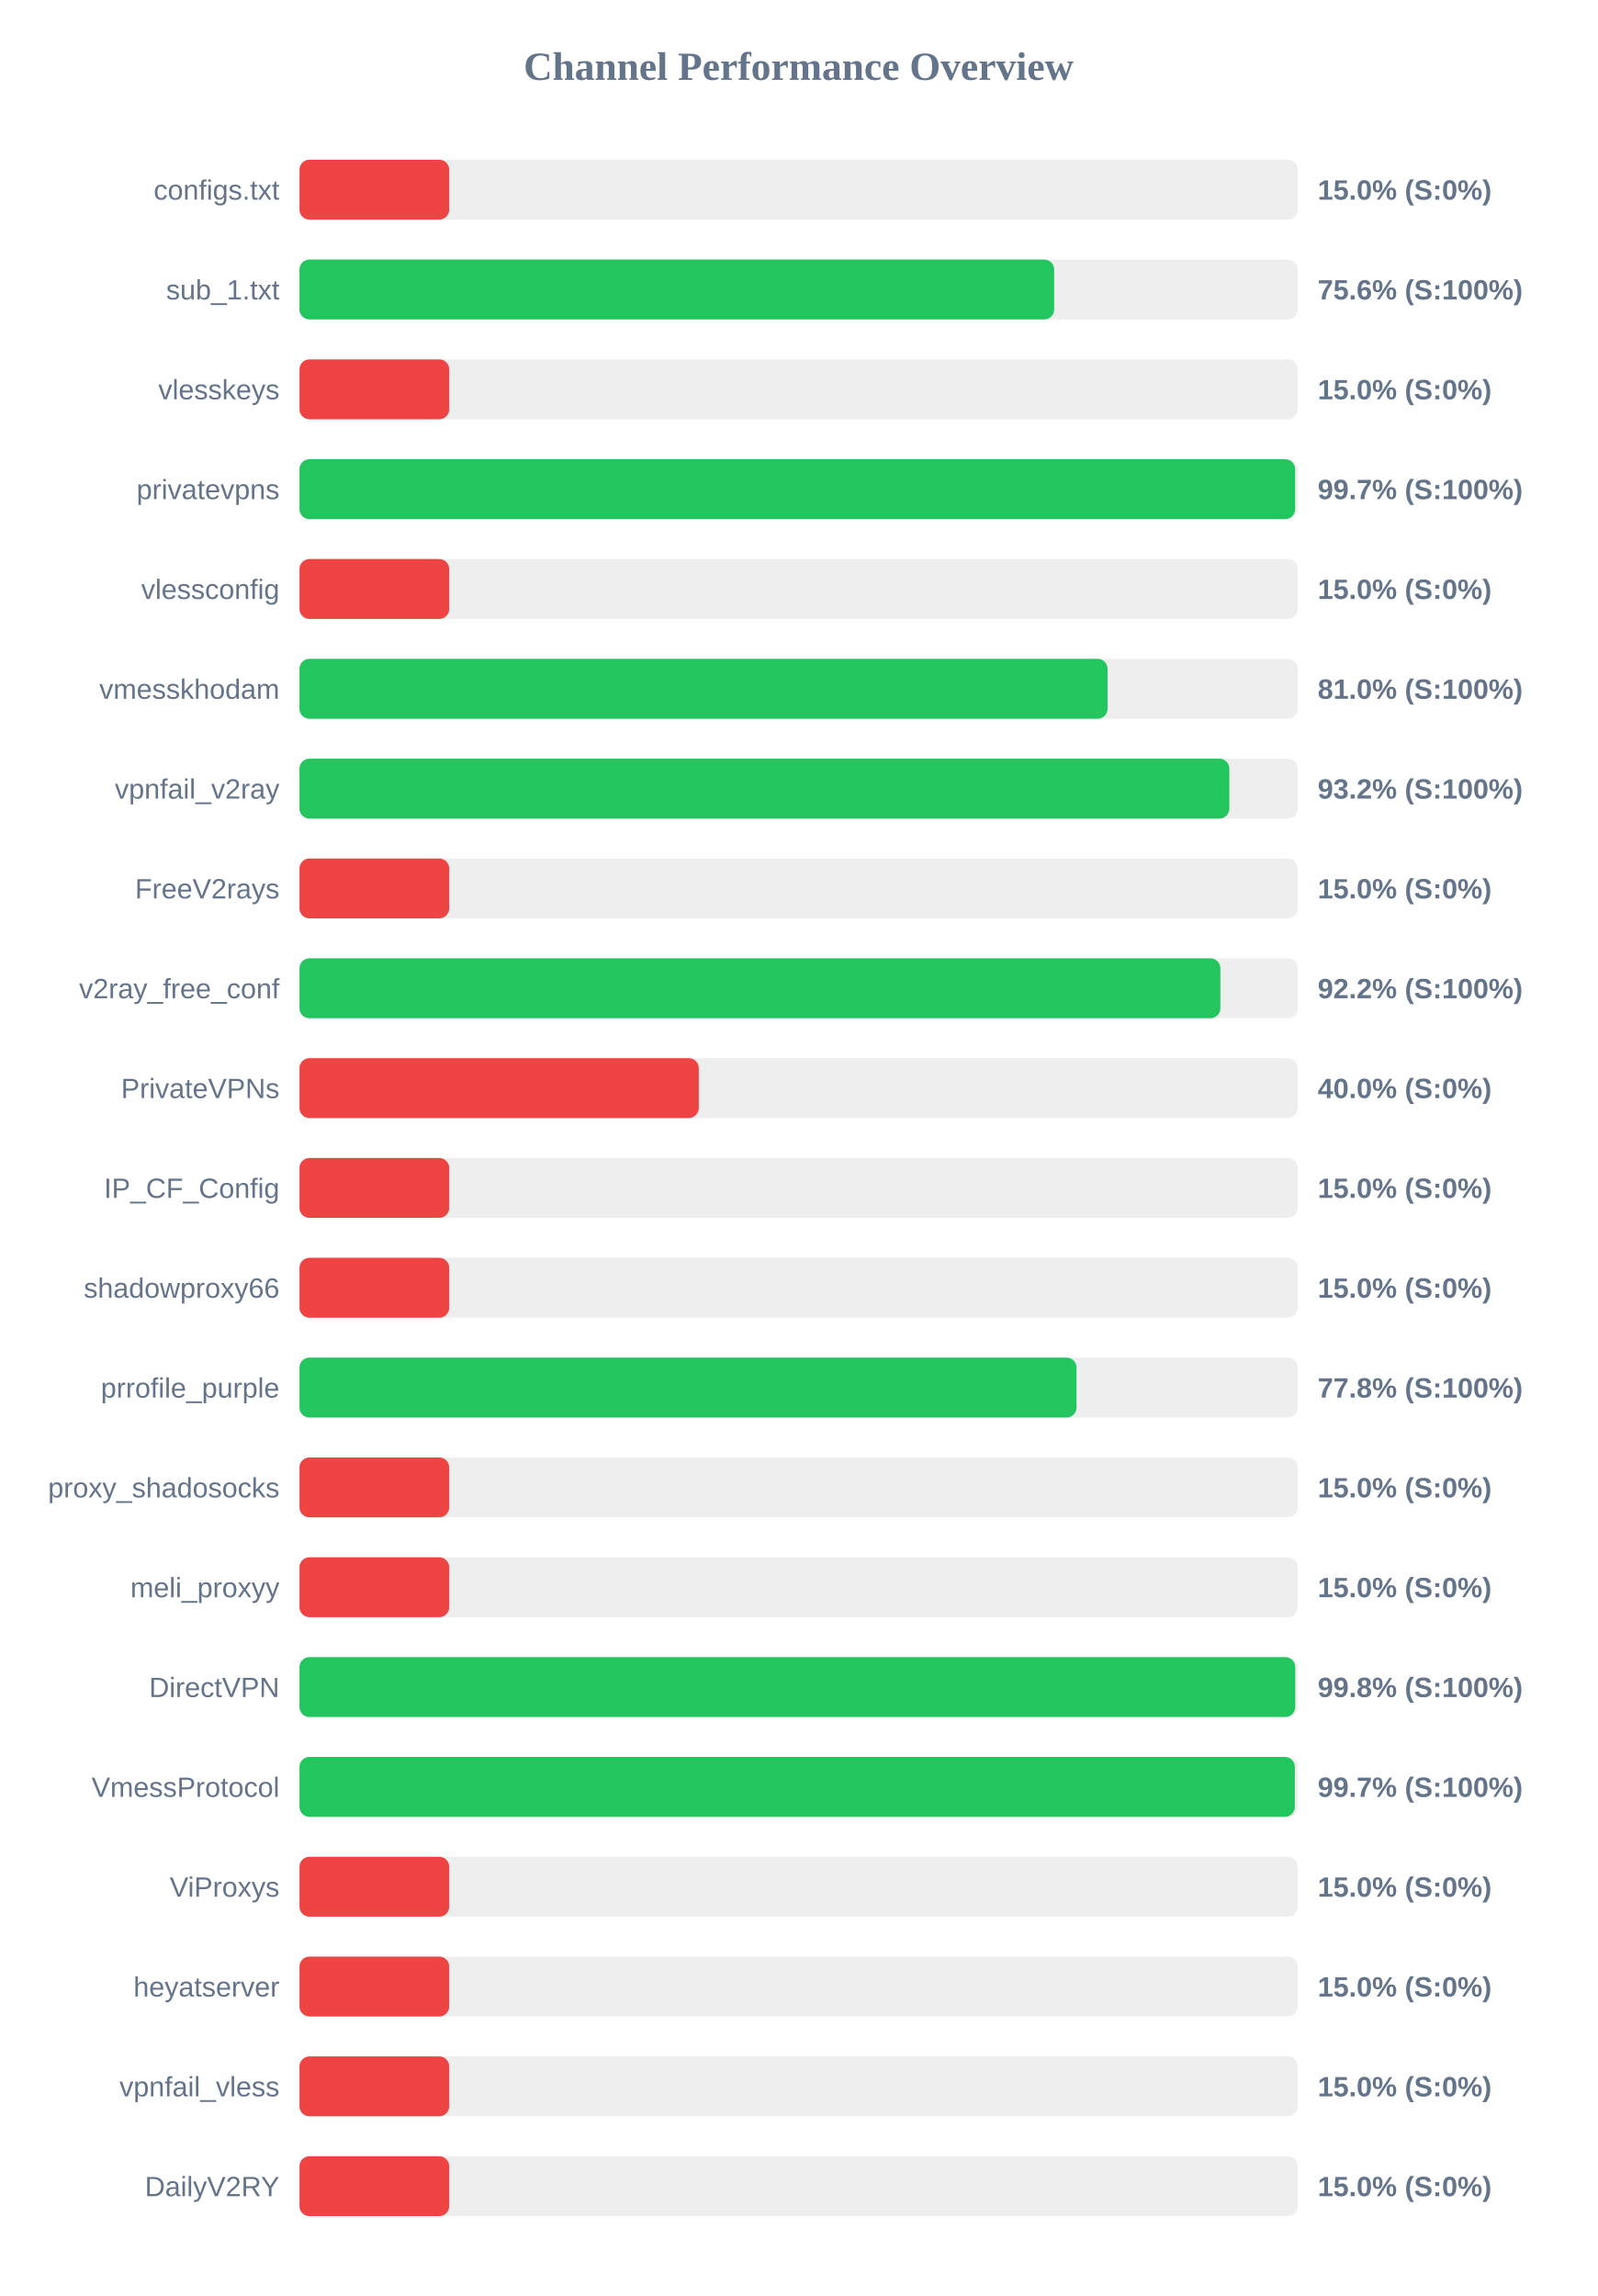
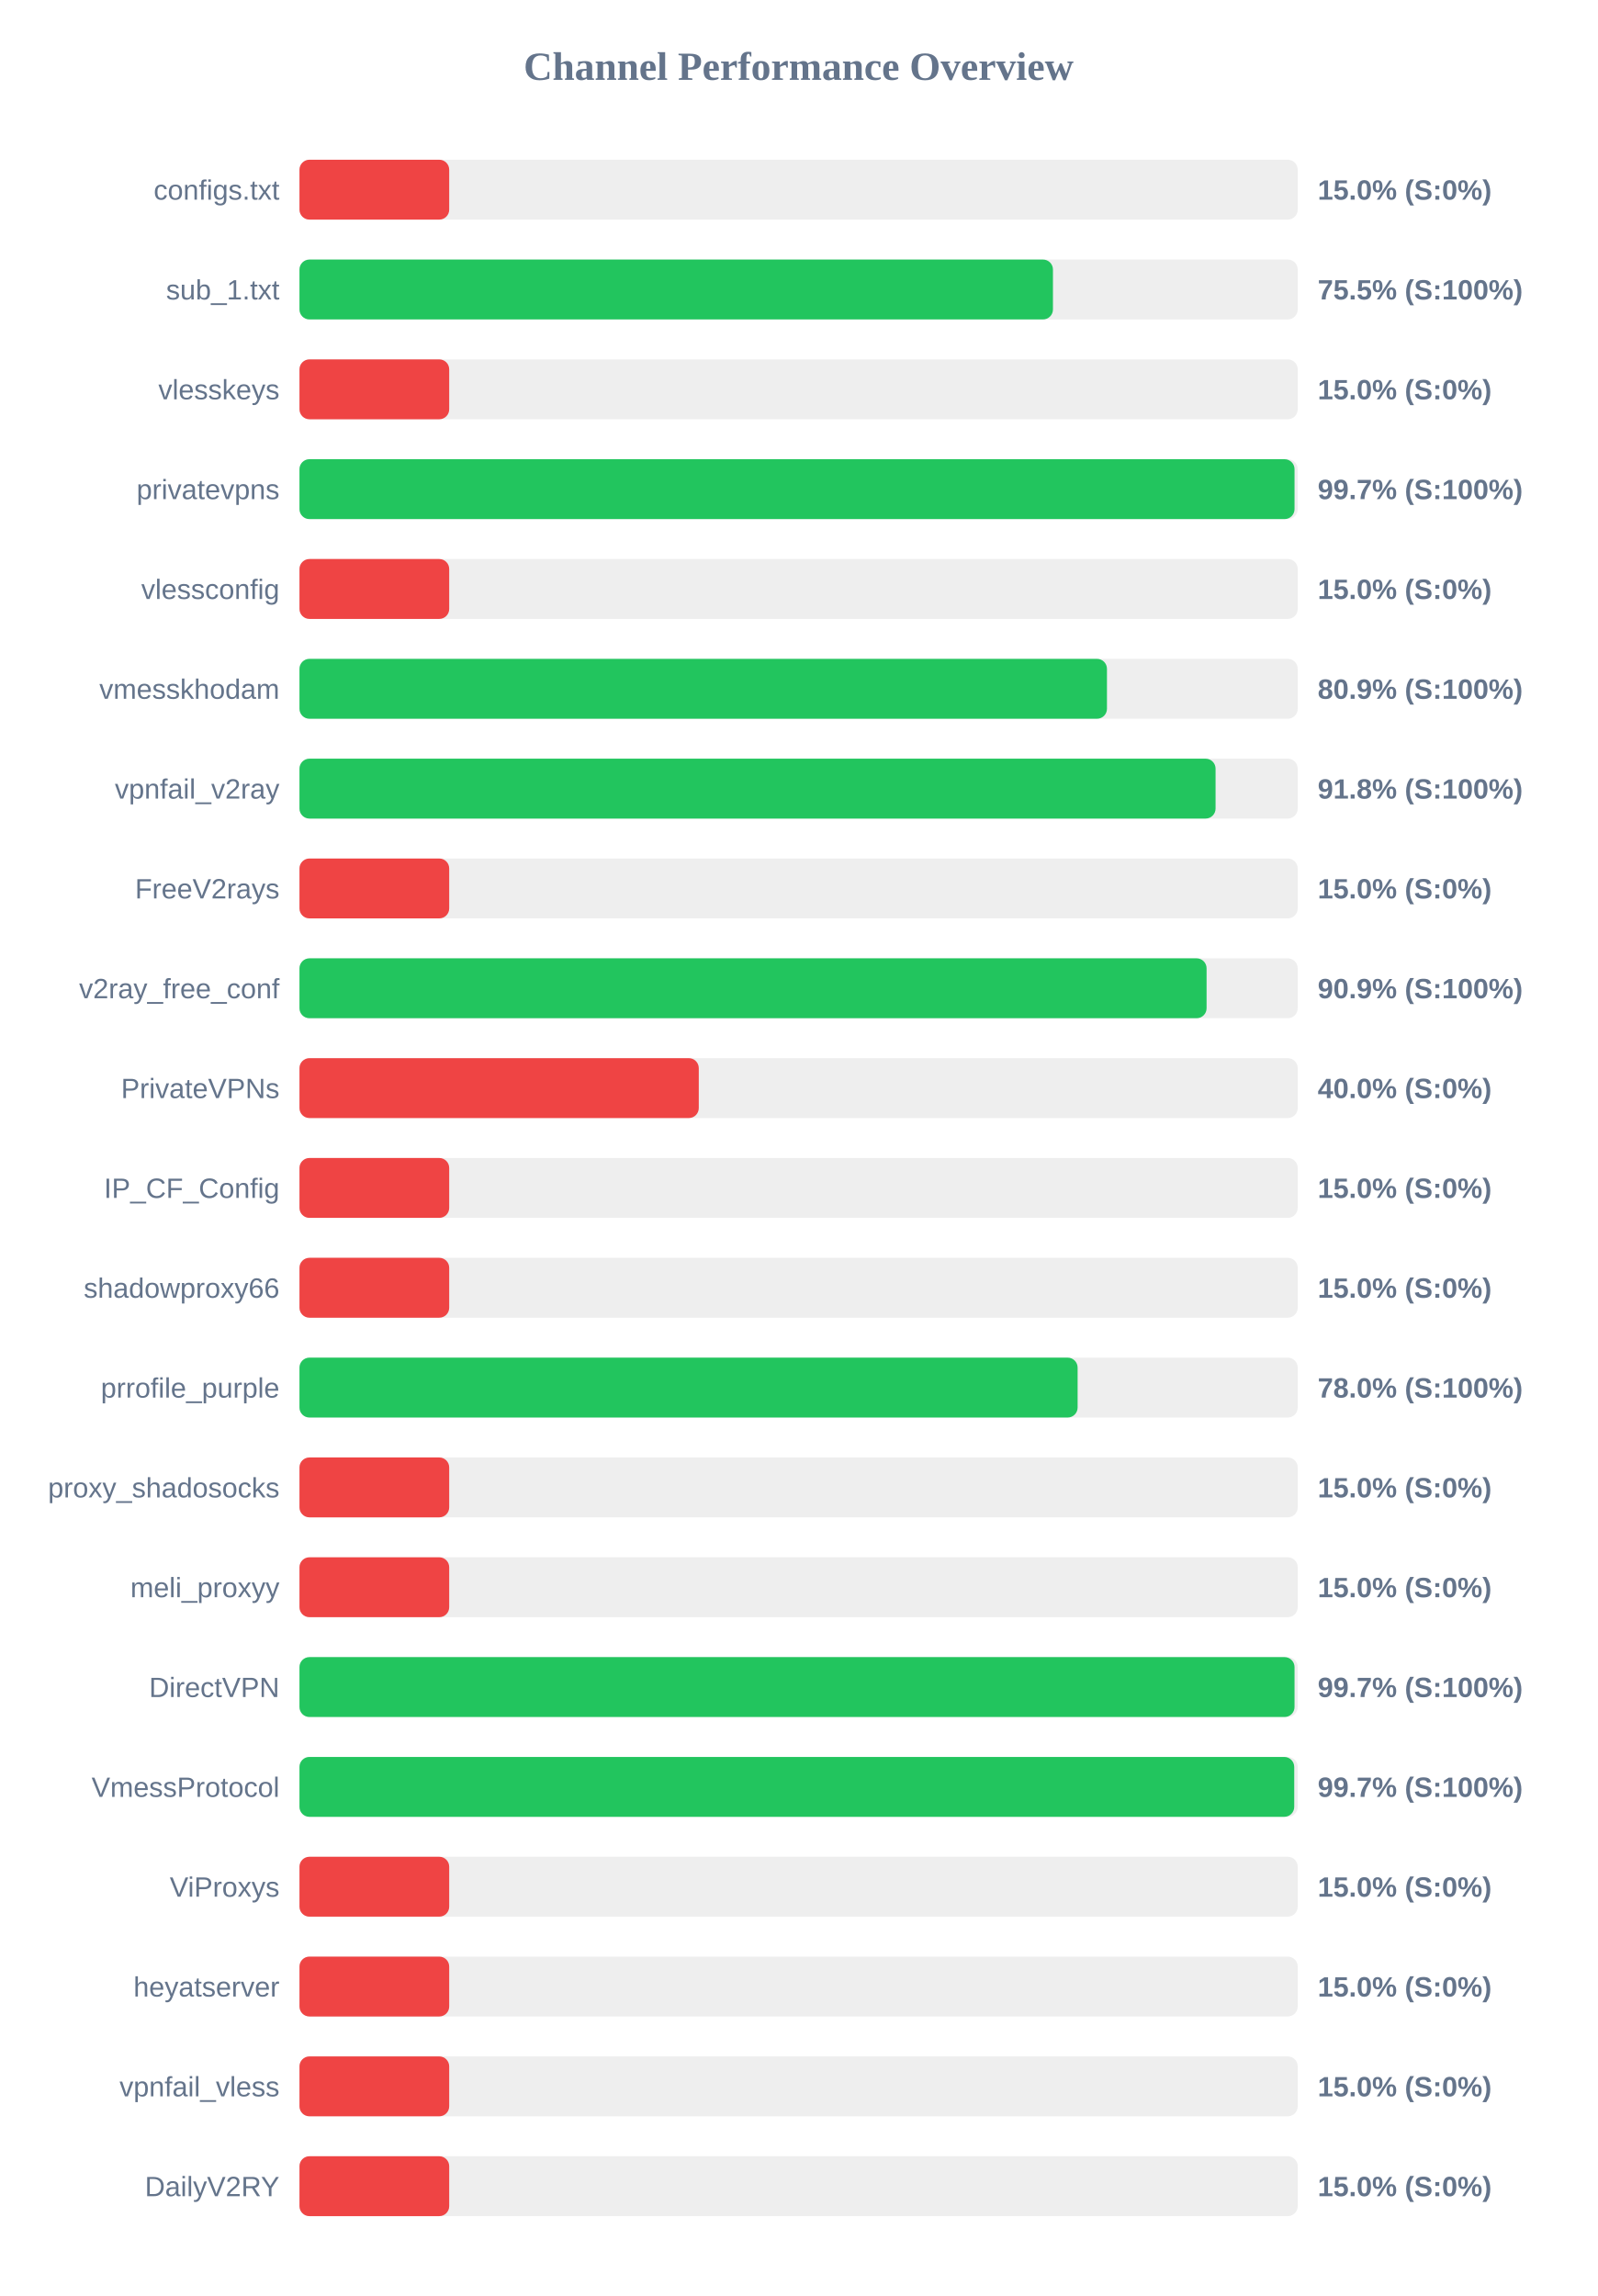
<svg xmlns="http://www.w3.org/2000/svg" width="800" height="1150" version="1.1">
  <style>
        .row { font: 14px Arial; fill: #64748b; }
        .score { font: bold 14px Arial; fill: #64748b; }
    </style>
  <text x="400" y="40" text-anchor="middle" font-size="20px" font-weight="bold" fill="#64748b">Channel Performance Overview</text>
  <rect x="150" y="80" width="500" height="30" fill="#eee" rx="5" />
  <rect x="150" y="80" width="75.0" height="30" fill="#ef4444" rx="5" />
  <text x="140" y="100" text-anchor="end" class="row">configs.txt</text>
  <text x="660" y="100" text-anchor="start" class="score">15.0% (S:0%)</text>
  <rect x="150" y="130" width="500" height="30" fill="#eee" rx="5" />
-   <rect x="150" y="130" width="378.0" height="30" fill="#22c55e" rx="5" />
+   <rect x="150" y="130" width="377.4" height="30" fill="#22c55e" rx="5" />
  <text x="140" y="150" text-anchor="end" class="row">sub_1.txt</text>
-   <text x="660" y="150" text-anchor="start" class="score">75.6% (S:100%)</text>
+   <text x="660" y="150" text-anchor="start" class="score">75.5% (S:100%)</text>
  <rect x="150" y="180" width="500" height="30" fill="#eee" rx="5" />
  <rect x="150" y="180" width="75.0" height="30" fill="#ef4444" rx="5" />
  <text x="140" y="200" text-anchor="end" class="row">vlesskeys</text>
  <text x="660" y="200" text-anchor="start" class="score">15.0% (S:0%)</text>
  <rect x="150" y="230" width="500" height="30" fill="#eee" rx="5" />
-   <rect x="150" y="230" width="498.7" height="30" fill="#22c55e" rx="5" />
+   <rect x="150" y="230" width="498.4" height="30" fill="#22c55e" rx="5" />
  <text x="140" y="250" text-anchor="end" class="row">privatevpns</text>
  <text x="660" y="250" text-anchor="start" class="score">99.7% (S:100%)</text>
  <rect x="150" y="280" width="500" height="30" fill="#eee" rx="5" />
  <rect x="150" y="280" width="75.0" height="30" fill="#ef4444" rx="5" />
  <text x="140" y="300" text-anchor="end" class="row">vlessconfig</text>
  <text x="660" y="300" text-anchor="start" class="score">15.0% (S:0%)</text>
  <rect x="150" y="330" width="500" height="30" fill="#eee" rx="5" />
-   <rect x="150" y="330" width="404.75" height="30" fill="#22c55e" rx="5" />
+   <rect x="150" y="330" width="404.45" height="30" fill="#22c55e" rx="5" />
  <text x="140" y="350" text-anchor="end" class="row">vmesskhodam</text>
-   <text x="660" y="350" text-anchor="start" class="score">81.0% (S:100%)</text>
+   <text x="660" y="350" text-anchor="start" class="score">80.9% (S:100%)</text>
  <rect x="150" y="380" width="500" height="30" fill="#eee" rx="5" />
-   <rect x="150" y="380" width="465.75" height="30" fill="#22c55e" rx="5" />
+   <rect x="150" y="380" width="458.85" height="30" fill="#22c55e" rx="5" />
  <text x="140" y="400" text-anchor="end" class="row">vpnfail_v2ray</text>
-   <text x="660" y="400" text-anchor="start" class="score">93.2% (S:100%)</text>
+   <text x="660" y="400" text-anchor="start" class="score">91.8% (S:100%)</text>
  <rect x="150" y="430" width="500" height="30" fill="#eee" rx="5" />
  <rect x="150" y="430" width="75.0" height="30" fill="#ef4444" rx="5" />
  <text x="140" y="450" text-anchor="end" class="row">FreeV2rays</text>
  <text x="660" y="450" text-anchor="start" class="score">15.0% (S:0%)</text>
  <rect x="150" y="480" width="500" height="30" fill="#eee" rx="5" />
-   <rect x="150" y="480" width="461.25" height="30" fill="#22c55e" rx="5" />
+   <rect x="150" y="480" width="454.35" height="30" fill="#22c55e" rx="5" />
  <text x="140" y="500" text-anchor="end" class="row">v2ray_free_conf</text>
-   <text x="660" y="500" text-anchor="start" class="score">92.2% (S:100%)</text>
+   <text x="660" y="500" text-anchor="start" class="score">90.9% (S:100%)</text>
  <rect x="150" y="530" width="500" height="30" fill="#eee" rx="5" />
  <rect x="150" y="530" width="200.0" height="30" fill="#ef4444" rx="5" />
  <text x="140" y="550" text-anchor="end" class="row">PrivateVPNs</text>
  <text x="660" y="550" text-anchor="start" class="score">40.0% (S:0%)</text>
  <rect x="150" y="580" width="500" height="30" fill="#eee" rx="5" />
  <rect x="150" y="580" width="75.0" height="30" fill="#ef4444" rx="5" />
  <text x="140" y="600" text-anchor="end" class="row">IP_CF_Config</text>
  <text x="660" y="600" text-anchor="start" class="score">15.0% (S:0%)</text>
  <rect x="150" y="630" width="500" height="30" fill="#eee" rx="5" />
  <rect x="150" y="630" width="75.0" height="30" fill="#ef4444" rx="5" />
  <text x="140" y="650" text-anchor="end" class="row">shadowproxy66</text>
  <text x="660" y="650" text-anchor="start" class="score">15.0% (S:0%)</text>
  <rect x="150" y="680" width="500" height="30" fill="#eee" rx="5" />
-   <rect x="150" y="680" width="389.2" height="30" fill="#22c55e" rx="5" />
+   <rect x="150" y="680" width="389.75" height="30" fill="#22c55e" rx="5" />
  <text x="140" y="700" text-anchor="end" class="row">prrofile_purple</text>
-   <text x="660" y="700" text-anchor="start" class="score">77.8% (S:100%)</text>
+   <text x="660" y="700" text-anchor="start" class="score">78.0% (S:100%)</text>
  <rect x="150" y="730" width="500" height="30" fill="#eee" rx="5" />
  <rect x="150" y="730" width="75.0" height="30" fill="#ef4444" rx="5" />
  <text x="140" y="750" text-anchor="end" class="row">proxy_shadosocks</text>
  <text x="660" y="750" text-anchor="start" class="score">15.0% (S:0%)</text>
  <rect x="150" y="780" width="500" height="30" fill="#eee" rx="5" />
  <rect x="150" y="780" width="75.0" height="30" fill="#ef4444" rx="5" />
  <text x="140" y="800" text-anchor="end" class="row">meli_proxyy</text>
  <text x="660" y="800" text-anchor="start" class="score">15.0% (S:0%)</text>
  <rect x="150" y="830" width="500" height="30" fill="#eee" rx="5" />
-   <rect x="150" y="830" width="498.75" height="30" fill="#22c55e" rx="5" />
+   <rect x="150" y="830" width="498.4" height="30" fill="#22c55e" rx="5" />
  <text x="140" y="850" text-anchor="end" class="row">DirectVPN</text>
-   <text x="660" y="850" text-anchor="start" class="score">99.8% (S:100%)</text>
+   <text x="660" y="850" text-anchor="start" class="score">99.7% (S:100%)</text>
  <rect x="150" y="880" width="500" height="30" fill="#eee" rx="5" />
-   <rect x="150" y="880" width="498.55" height="30" fill="#22c55e" rx="5" />
+   <rect x="150" y="880" width="498.25" height="30" fill="#22c55e" rx="5" />
  <text x="140" y="900" text-anchor="end" class="row">VmessProtocol</text>
  <text x="660" y="900" text-anchor="start" class="score">99.7% (S:100%)</text>
  <rect x="150" y="930" width="500" height="30" fill="#eee" rx="5" />
  <rect x="150" y="930" width="75.0" height="30" fill="#ef4444" rx="5" />
  <text x="140" y="950" text-anchor="end" class="row">ViProxys</text>
  <text x="660" y="950" text-anchor="start" class="score">15.0% (S:0%)</text>
  <rect x="150" y="980" width="500" height="30" fill="#eee" rx="5" />
  <rect x="150" y="980" width="75.0" height="30" fill="#ef4444" rx="5" />
  <text x="140" y="1000" text-anchor="end" class="row">heyatserver</text>
  <text x="660" y="1000" text-anchor="start" class="score">15.0% (S:0%)</text>
  <rect x="150" y="1030" width="500" height="30" fill="#eee" rx="5" />
  <rect x="150" y="1030" width="75.0" height="30" fill="#ef4444" rx="5" />
  <text x="140" y="1050" text-anchor="end" class="row">vpnfail_vless</text>
  <text x="660" y="1050" text-anchor="start" class="score">15.0% (S:0%)</text>
  <rect x="150" y="1080" width="500" height="30" fill="#eee" rx="5" />
  <rect x="150" y="1080" width="75.0" height="30" fill="#ef4444" rx="5" />
  <text x="140" y="1100" text-anchor="end" class="row">DailyV2RY</text>
  <text x="660" y="1100" text-anchor="start" class="score">15.0% (S:0%)</text>
</svg>
